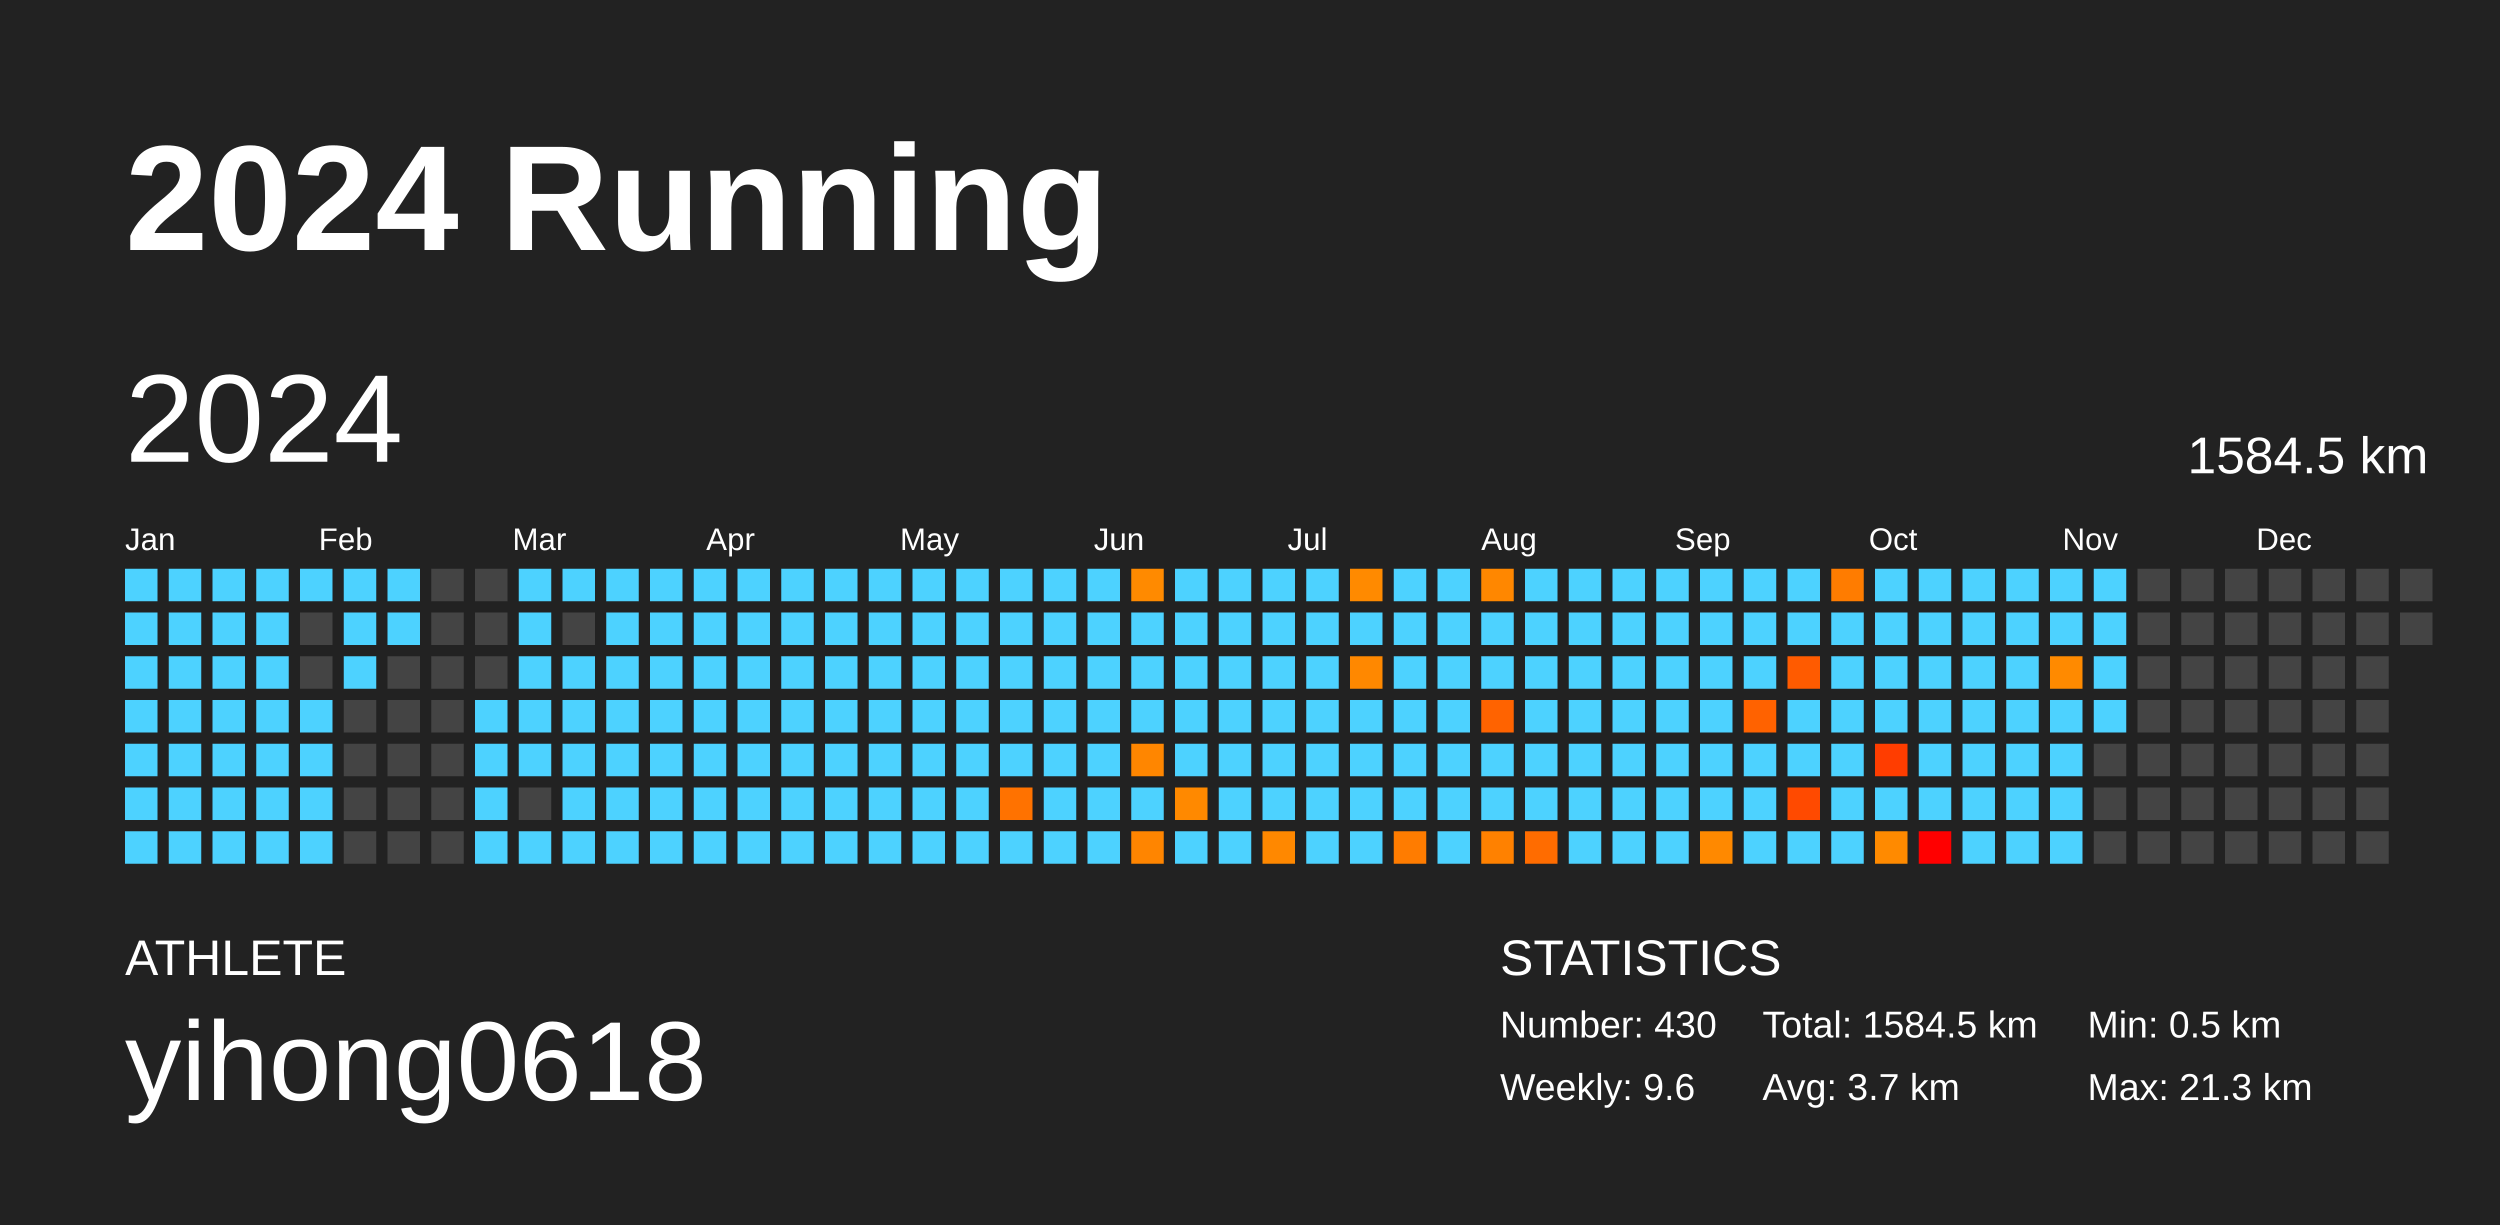
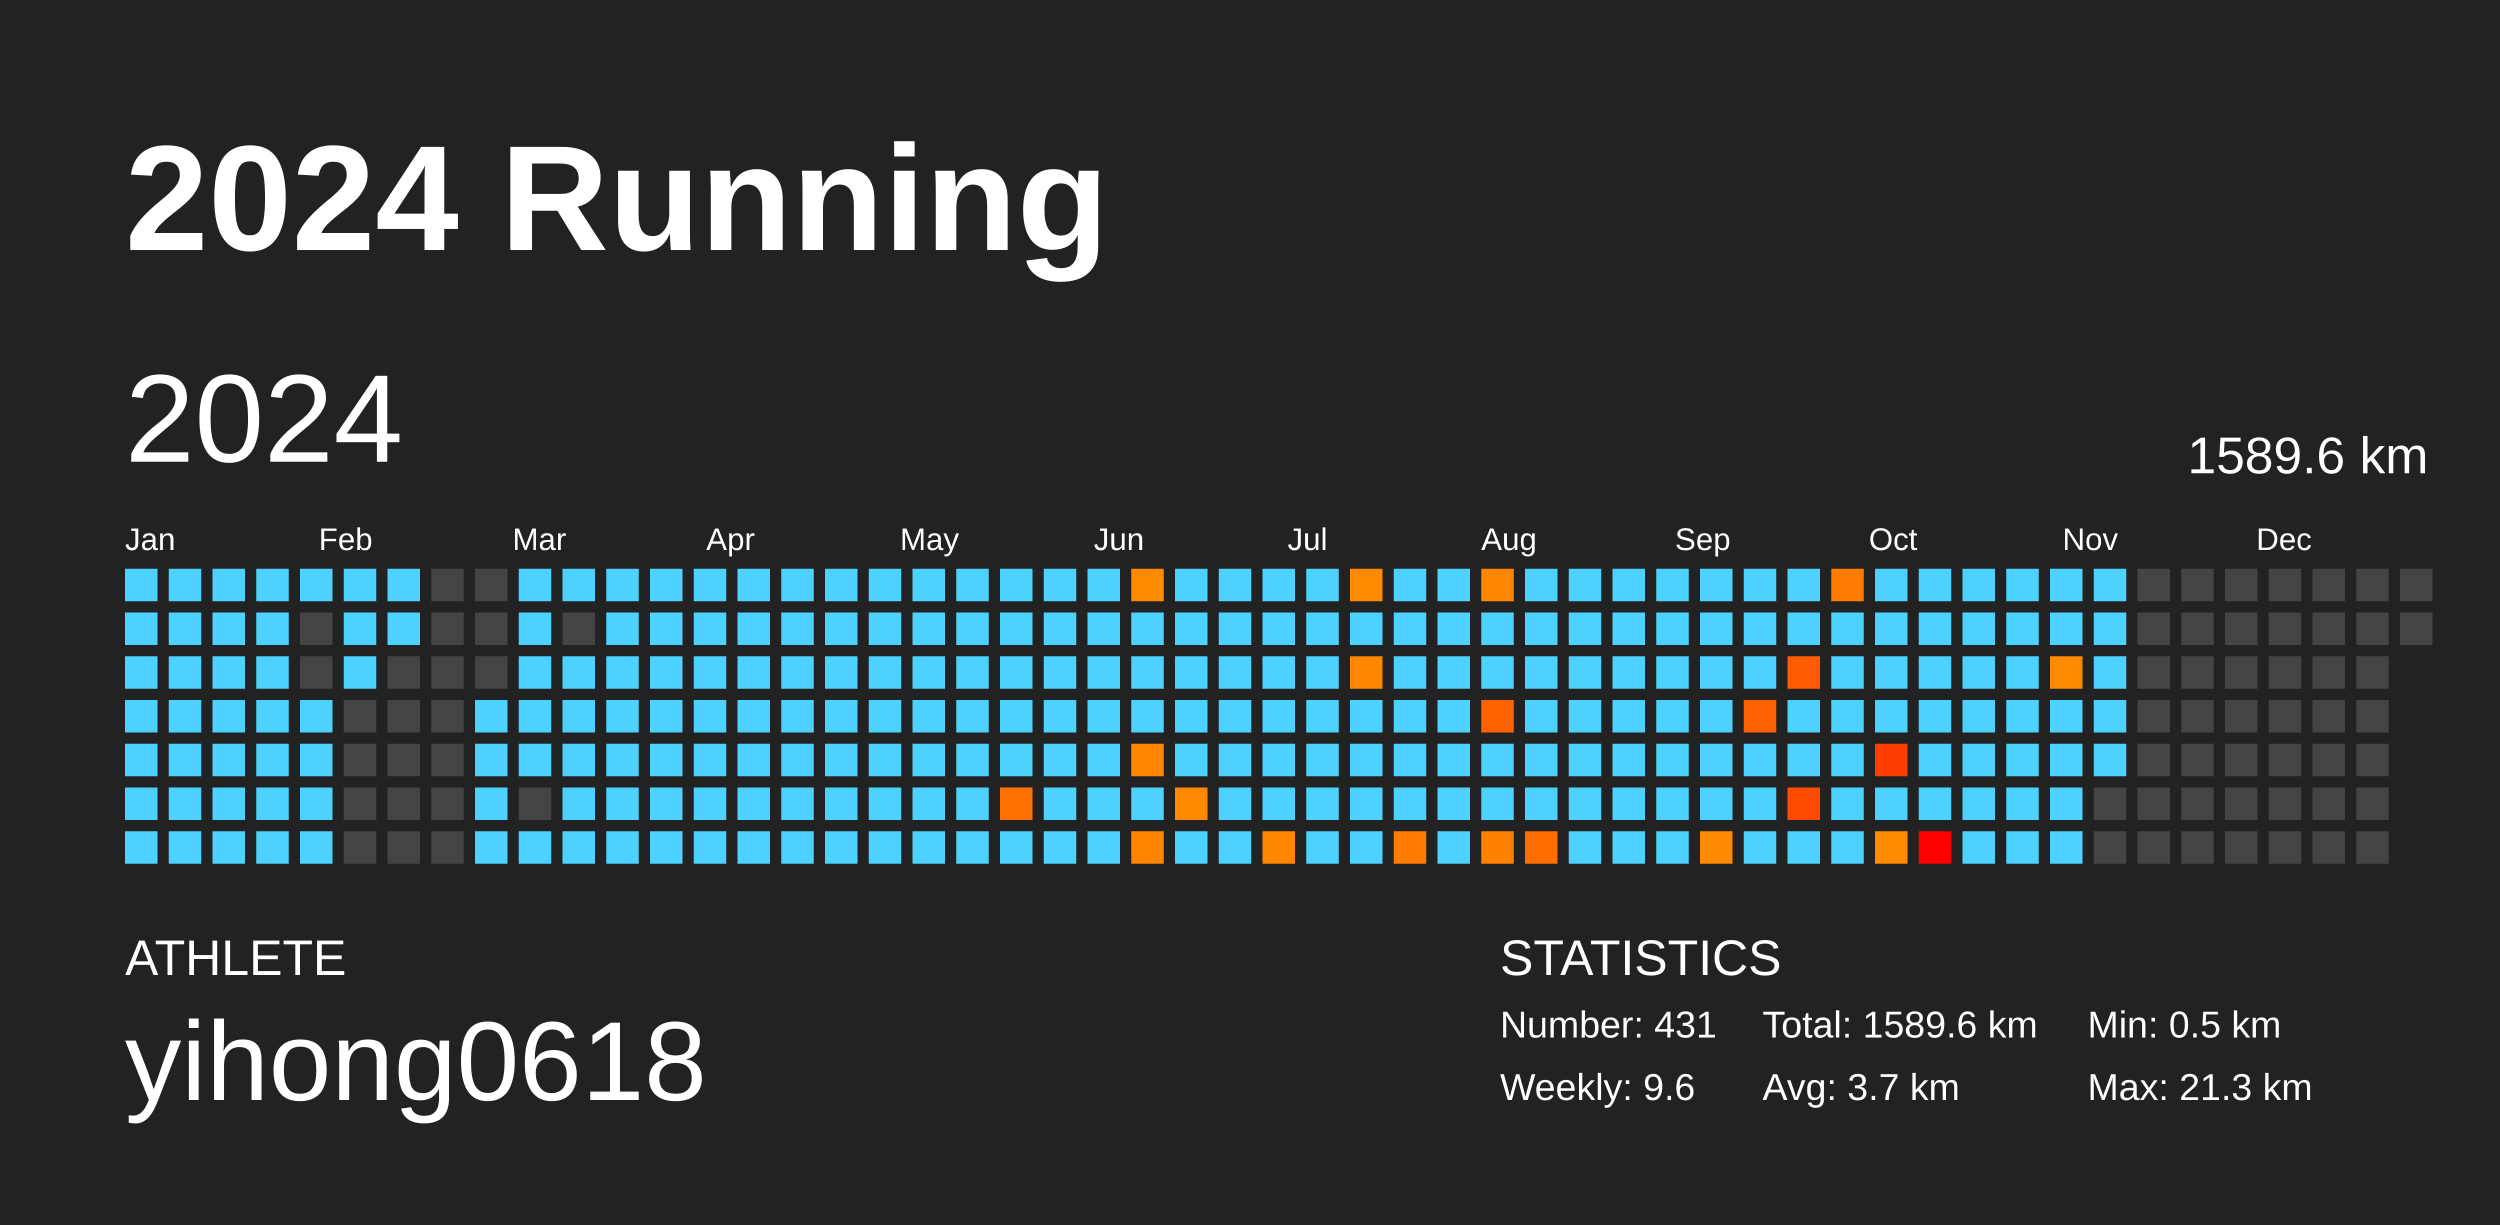
<svg xmlns="http://www.w3.org/2000/svg" baseProfile="full" height="98mm" version="1.1" viewBox="0,0,200,98" width="200mm">
  <defs />
  <rect fill="#222222" height="98" width="200" x="0" y="0" />
  <text fill="#FFFFFF" style="font-size:12px; font-family:Arial; font-weight:bold;" x="10" y="20">2024 Running</text>
  <text fill="#FFFFFF" style="font-size:4px; font-family:Arial" x="10" y="78">ATHLETE</text>
  <text fill="#FFFFFF" style="font-size:9px; font-family:Arial" x="10" y="88">yihong0618</text>
  <text fill="#FFFFFF" style="font-size:4px; font-family:Arial" x="120" y="78">STATISTICS</text>
-   <text fill="#FFFFFF" style="font-size:3px; font-family:Arial" x="120" y="83">Number: 430</text>
+   <text fill="#FFFFFF" style="font-size:3px; font-family:Arial" x="120" y="83">Number: 431</text>
  <text fill="#FFFFFF" style="font-size:3px; font-family:Arial" x="120" y="88">Weekly: 9.6</text>
-   <text fill="#FFFFFF" style="font-size:3px; font-family:Arial" x="141" y="83">Total: 1584.5 km</text>
+   <text fill="#FFFFFF" style="font-size:3px; font-family:Arial" x="141" y="83">Total: 1589.6 km</text>
  <text fill="#FFFFFF" style="font-size:3px; font-family:Arial" x="141" y="88">Avg: 3.7 km</text>
  <text fill="#FFFFFF" style="font-size:3px; font-family:Arial" x="167" y="83">Min: 0.5 km</text>
  <text fill="#FFFFFF" style="font-size:3px; font-family:Arial" x="167" y="88">Max: 21.3 km</text>
  <text dominant-baseline="hanging" fill="#FFFFFF" style="font-size:10.0px; font-family:Arial;" x="10" y="30">2024</text>
-   <text dominant-baseline="hanging" fill="#FFFFFF" style="font-size:4.125px; font-family:Arial;" x="175" y="35">1584.5 km</text>
+   <text dominant-baseline="hanging" fill="#FFFFFF" style="font-size:4.125px; font-family:Arial;" x="175" y="35">1589.6 km</text>
  <text fill="#FFFFFF" style="font-size:2.5px; font-family:Arial" x="10.0" y="44">Jan</text>
  <text fill="#FFFFFF" style="font-size:2.5px; font-family:Arial" x="25.5" y="44">Feb</text>
  <text fill="#FFFFFF" style="font-size:2.5px; font-family:Arial" x="41.0" y="44">Mar</text>
  <text fill="#FFFFFF" style="font-size:2.5px; font-family:Arial" x="56.5" y="44">Apr</text>
  <text fill="#FFFFFF" style="font-size:2.5px; font-family:Arial" x="72.0" y="44">May</text>
  <text fill="#FFFFFF" style="font-size:2.5px; font-family:Arial" x="87.5" y="44">Jun</text>
  <text fill="#FFFFFF" style="font-size:2.5px; font-family:Arial" x="103.0" y="44">Jul</text>
  <text fill="#FFFFFF" style="font-size:2.5px; font-family:Arial" x="118.5" y="44">Aug</text>
  <text fill="#FFFFFF" style="font-size:2.5px; font-family:Arial" x="134.0" y="44">Sep</text>
  <text fill="#FFFFFF" style="font-size:2.5px; font-family:Arial" x="149.5" y="44">Oct</text>
  <text fill="#FFFFFF" style="font-size:2.5px; font-family:Arial" x="165.0" y="44">Nov</text>
  <text fill="#FFFFFF" style="font-size:2.5px; font-family:Arial" x="180.5" y="44">Dec</text>
  <rect fill="#4dd2ff" height="2.6" width="2.6" x="10.0" y="45.5" />
  <rect fill="#4dd2ff" height="2.6" width="2.6" x="10.0" y="49.0" />
  <rect fill="#4dd2ff" height="2.6" width="2.6" x="10.0" y="52.5" />
  <rect fill="#4dd2ff" height="2.6" width="2.6" x="10.0" y="56.0" />
  <rect fill="#4dd2ff" height="2.6" width="2.6" x="10.0" y="59.5" />
  <rect fill="#4dd2ff" height="2.6" width="2.6" x="10.0" y="63.0" />
  <rect fill="#4dd2ff" height="2.6" width="2.6" x="10.0" y="66.5" />
  <rect fill="#4dd2ff" height="2.6" width="2.6" x="13.5" y="45.5" />
  <rect fill="#4dd2ff" height="2.6" width="2.6" x="13.5" y="49.0" />
  <rect fill="#4dd2ff" height="2.6" width="2.6" x="13.5" y="52.5" />
  <rect fill="#4dd2ff" height="2.6" width="2.6" x="13.5" y="56.0" />
  <rect fill="#4dd2ff" height="2.6" width="2.6" x="13.5" y="59.5" />
  <rect fill="#4dd2ff" height="2.6" width="2.6" x="13.5" y="63.0" />
  <rect fill="#4dd2ff" height="2.6" width="2.6" x="13.5" y="66.5" />
  <rect fill="#4dd2ff" height="2.6" width="2.6" x="17.0" y="45.5" />
  <rect fill="#4dd2ff" height="2.6" width="2.6" x="17.0" y="49.0" />
  <rect fill="#4dd2ff" height="2.6" width="2.6" x="17.0" y="52.5" />
  <rect fill="#4dd2ff" height="2.6" width="2.6" x="17.0" y="56.0" />
  <rect fill="#4dd2ff" height="2.6" width="2.6" x="17.0" y="59.5" />
  <rect fill="#4dd2ff" height="2.6" width="2.6" x="17.0" y="63.0" />
  <rect fill="#4dd2ff" height="2.6" width="2.6" x="17.0" y="66.5" />
  <rect fill="#4dd2ff" height="2.6" width="2.6" x="20.5" y="45.5" />
  <rect fill="#4dd2ff" height="2.6" width="2.6" x="20.5" y="49.0" />
  <rect fill="#4dd2ff" height="2.6" width="2.6" x="20.5" y="52.5" />
  <rect fill="#4dd2ff" height="2.6" width="2.6" x="20.5" y="56.0" />
  <rect fill="#4dd2ff" height="2.6" width="2.6" x="20.5" y="59.5" />
  <rect fill="#4dd2ff" height="2.6" width="2.6" x="20.5" y="63.0" />
  <rect fill="#4dd2ff" height="2.6" width="2.6" x="20.5" y="66.5" />
  <rect fill="#4dd2ff" height="2.6" width="2.6" x="24.0" y="45.5" />
  <rect fill="#444444" height="2.6" width="2.6" x="24.0" y="49.0" />
  <rect fill="#444444" height="2.6" width="2.6" x="24.0" y="52.5" />
  <rect fill="#4dd2ff" height="2.6" width="2.6" x="24.0" y="56.0" />
  <rect fill="#4dd2ff" height="2.6" width="2.6" x="24.0" y="59.5" />
  <rect fill="#4dd2ff" height="2.6" width="2.6" x="24.0" y="63.0" />
  <rect fill="#4dd2ff" height="2.6" width="2.6" x="24.0" y="66.5" />
  <rect fill="#4dd2ff" height="2.6" width="2.6" x="27.5" y="45.5" />
  <rect fill="#4dd2ff" height="2.6" width="2.6" x="27.5" y="49.0" />
  <rect fill="#4dd2ff" height="2.6" width="2.6" x="27.5" y="52.5" />
  <rect fill="#444444" height="2.6" width="2.6" x="27.5" y="56.0" />
  <rect fill="#444444" height="2.6" width="2.6" x="27.5" y="59.5" />
  <rect fill="#444444" height="2.6" width="2.6" x="27.5" y="63.0" />
  <rect fill="#444444" height="2.6" width="2.6" x="27.5" y="66.5" />
  <rect fill="#4dd2ff" height="2.6" width="2.6" x="31.0" y="45.5" />
  <rect fill="#4dd2ff" height="2.6" width="2.6" x="31.0" y="49.0" />
  <rect fill="#444444" height="2.6" width="2.6" x="31.0" y="52.5" />
  <rect fill="#444444" height="2.6" width="2.6" x="31.0" y="56.0" />
  <rect fill="#444444" height="2.6" width="2.6" x="31.0" y="59.5" />
  <rect fill="#444444" height="2.6" width="2.6" x="31.0" y="63.0" />
  <rect fill="#444444" height="2.6" width="2.6" x="31.0" y="66.5" />
  <rect fill="#444444" height="2.6" width="2.6" x="34.5" y="45.5" />
  <rect fill="#444444" height="2.6" width="2.6" x="34.5" y="49.0" />
  <rect fill="#444444" height="2.6" width="2.6" x="34.5" y="52.5" />
  <rect fill="#444444" height="2.6" width="2.6" x="34.5" y="56.0" />
  <rect fill="#444444" height="2.6" width="2.6" x="34.5" y="59.5" />
  <rect fill="#444444" height="2.6" width="2.6" x="34.5" y="63.0" />
  <rect fill="#444444" height="2.6" width="2.6" x="34.5" y="66.5" />
  <rect fill="#444444" height="2.6" width="2.6" x="38.0" y="45.5" />
  <rect fill="#444444" height="2.6" width="2.6" x="38.0" y="49.0" />
  <rect fill="#444444" height="2.6" width="2.6" x="38.0" y="52.5" />
  <rect fill="#4dd2ff" height="2.6" width="2.6" x="38.0" y="56.0" />
  <rect fill="#4dd2ff" height="2.6" width="2.6" x="38.0" y="59.5" />
  <rect fill="#4dd2ff" height="2.6" width="2.6" x="38.0" y="63.0" />
  <rect fill="#4dd2ff" height="2.6" width="2.6" x="38.0" y="66.5" />
  <rect fill="#4dd2ff" height="2.6" width="2.6" x="41.5" y="45.5" />
  <rect fill="#4dd2ff" height="2.6" width="2.6" x="41.5" y="49.0" />
  <rect fill="#4dd2ff" height="2.6" width="2.6" x="41.5" y="52.5" />
  <rect fill="#4dd2ff" height="2.6" width="2.6" x="41.5" y="56.0" />
  <rect fill="#4dd2ff" height="2.6" width="2.6" x="41.5" y="59.5" />
  <rect fill="#444444" height="2.6" width="2.6" x="41.5" y="63.0" />
  <rect fill="#4dd2ff" height="2.6" width="2.6" x="41.5" y="66.5" />
  <rect fill="#4dd2ff" height="2.6" width="2.6" x="45.0" y="45.5" />
  <rect fill="#444444" height="2.6" width="2.6" x="45.0" y="49.0" />
  <rect fill="#4dd2ff" height="2.6" width="2.6" x="45.0" y="52.5" />
  <rect fill="#4dd2ff" height="2.6" width="2.6" x="45.0" y="56.0" />
  <rect fill="#4dd2ff" height="2.6" width="2.6" x="45.0" y="59.5" />
  <rect fill="#4dd2ff" height="2.6" width="2.6" x="45.0" y="63.0" />
  <rect fill="#4dd2ff" height="2.6" width="2.6" x="45.0" y="66.5" />
  <rect fill="#4dd2ff" height="2.6" width="2.6" x="48.5" y="45.5" />
  <rect fill="#4dd2ff" height="2.6" width="2.6" x="48.5" y="49.0" />
  <rect fill="#4dd2ff" height="2.6" width="2.6" x="48.5" y="52.5" />
  <rect fill="#4dd2ff" height="2.6" width="2.6" x="48.5" y="56.0" />
  <rect fill="#4dd2ff" height="2.6" width="2.6" x="48.5" y="59.5" />
  <rect fill="#4dd2ff" height="2.6" width="2.6" x="48.5" y="63.0" />
  <rect fill="#4dd2ff" height="2.6" width="2.6" x="48.5" y="66.5" />
  <rect fill="#4dd2ff" height="2.6" width="2.6" x="52.0" y="45.5" />
  <rect fill="#4dd2ff" height="2.6" width="2.6" x="52.0" y="49.0" />
  <rect fill="#4dd2ff" height="2.6" width="2.6" x="52.0" y="52.5" />
  <rect fill="#4dd2ff" height="2.6" width="2.6" x="52.0" y="56.0" />
  <rect fill="#4dd2ff" height="2.6" width="2.6" x="52.0" y="59.5" />
  <rect fill="#4dd2ff" height="2.6" width="2.6" x="52.0" y="63.0" />
  <rect fill="#4dd2ff" height="2.6" width="2.6" x="52.0" y="66.5" />
  <rect fill="#4dd2ff" height="2.6" width="2.6" x="55.5" y="45.5" />
  <rect fill="#4dd2ff" height="2.6" width="2.6" x="55.5" y="49.0" />
  <rect fill="#4dd2ff" height="2.6" width="2.6" x="55.5" y="52.5" />
  <rect fill="#4dd2ff" height="2.6" width="2.6" x="55.5" y="56.0" />
  <rect fill="#4dd2ff" height="2.6" width="2.6" x="55.5" y="59.5" />
  <rect fill="#4dd2ff" height="2.6" width="2.6" x="55.5" y="63.0" />
  <rect fill="#4dd2ff" height="2.6" width="2.6" x="55.5" y="66.5" />
  <rect fill="#4dd2ff" height="2.6" width="2.6" x="59.0" y="45.5" />
  <rect fill="#4dd2ff" height="2.6" width="2.6" x="59.0" y="49.0" />
  <rect fill="#4dd2ff" height="2.6" width="2.6" x="59.0" y="52.5" />
  <rect fill="#4dd2ff" height="2.6" width="2.6" x="59.0" y="56.0" />
  <rect fill="#4dd2ff" height="2.6" width="2.6" x="59.0" y="59.5" />
  <rect fill="#4dd2ff" height="2.6" width="2.6" x="59.0" y="63.0" />
  <rect fill="#4dd2ff" height="2.6" width="2.6" x="59.0" y="66.5" />
  <rect fill="#4dd2ff" height="2.6" width="2.6" x="62.5" y="45.5" />
  <rect fill="#4dd2ff" height="2.6" width="2.6" x="62.5" y="49.0" />
  <rect fill="#4dd2ff" height="2.6" width="2.6" x="62.5" y="52.5" />
  <rect fill="#4dd2ff" height="2.6" width="2.6" x="62.5" y="56.0" />
  <rect fill="#4dd2ff" height="2.6" width="2.6" x="62.5" y="59.5" />
  <rect fill="#4dd2ff" height="2.6" width="2.6" x="62.5" y="63.0" />
  <rect fill="#4dd2ff" height="2.6" width="2.6" x="62.5" y="66.5" />
  <rect fill="#4dd2ff" height="2.6" width="2.6" x="66.0" y="45.5" />
  <rect fill="#4dd2ff" height="2.6" width="2.6" x="66.0" y="49.0" />
  <rect fill="#4dd2ff" height="2.6" width="2.6" x="66.0" y="52.5" />
  <rect fill="#4dd2ff" height="2.6" width="2.6" x="66.0" y="56.0" />
  <rect fill="#4dd2ff" height="2.6" width="2.6" x="66.0" y="59.5" />
  <rect fill="#4dd2ff" height="2.6" width="2.6" x="66.0" y="63.0" />
  <rect fill="#4dd2ff" height="2.6" width="2.6" x="66.0" y="66.5" />
  <rect fill="#4dd2ff" height="2.6" width="2.6" x="69.5" y="45.5" />
  <rect fill="#4dd2ff" height="2.6" width="2.6" x="69.5" y="49.0" />
  <rect fill="#4dd2ff" height="2.6" width="2.6" x="69.5" y="52.5" />
  <rect fill="#4dd2ff" height="2.6" width="2.6" x="69.5" y="56.0" />
  <rect fill="#4dd2ff" height="2.6" width="2.6" x="69.5" y="59.5" />
  <rect fill="#4dd2ff" height="2.6" width="2.6" x="69.5" y="63.0" />
  <rect fill="#4dd2ff" height="2.6" width="2.6" x="69.5" y="66.5" />
  <rect fill="#4dd2ff" height="2.6" width="2.6" x="73.0" y="45.5" />
  <rect fill="#4dd2ff" height="2.6" width="2.6" x="73.0" y="49.0" />
  <rect fill="#4dd2ff" height="2.6" width="2.6" x="73.0" y="52.5" />
  <rect fill="#4dd2ff" height="2.6" width="2.6" x="73.0" y="56.0" />
  <rect fill="#4dd2ff" height="2.6" width="2.6" x="73.0" y="59.5" />
  <rect fill="#4dd2ff" height="2.6" width="2.6" x="73.0" y="63.0" />
  <rect fill="#4dd2ff" height="2.6" width="2.6" x="73.0" y="66.5" />
  <rect fill="#4dd2ff" height="2.6" width="2.6" x="76.5" y="45.5" />
  <rect fill="#4dd2ff" height="2.6" width="2.6" x="76.5" y="49.0" />
  <rect fill="#4dd2ff" height="2.6" width="2.6" x="76.5" y="52.5" />
  <rect fill="#4dd2ff" height="2.6" width="2.6" x="76.5" y="56.0" />
  <rect fill="#4dd2ff" height="2.6" width="2.6" x="76.5" y="59.5" />
  <rect fill="#4dd2ff" height="2.6" width="2.6" x="76.5" y="63.0" />
  <rect fill="#4dd2ff" height="2.6" width="2.6" x="76.5" y="66.5" />
  <rect fill="#4dd2ff" height="2.6" width="2.6" x="80.0" y="45.5" />
  <rect fill="#4dd2ff" height="2.6" width="2.6" x="80.0" y="49.0" />
  <rect fill="#4dd2ff" height="2.6" width="2.6" x="80.0" y="52.5" />
  <rect fill="#4dd2ff" height="2.6" width="2.6" x="80.0" y="56.0" />
  <rect fill="#4dd2ff" height="2.6" width="2.6" x="80.0" y="59.5" />
  <rect fill="#ff7200" height="2.6" width="2.6" x="80.0" y="63.0" />
  <rect fill="#4dd2ff" height="2.6" width="2.6" x="80.0" y="66.5" />
  <rect fill="#4dd2ff" height="2.6" width="2.6" x="83.5" y="45.5" />
  <rect fill="#4dd2ff" height="2.6" width="2.6" x="83.5" y="49.0" />
  <rect fill="#4dd2ff" height="2.6" width="2.6" x="83.5" y="52.5" />
  <rect fill="#4dd2ff" height="2.6" width="2.6" x="83.5" y="56.0" />
  <rect fill="#4dd2ff" height="2.6" width="2.6" x="83.5" y="59.5" />
  <rect fill="#4dd2ff" height="2.6" width="2.6" x="83.5" y="63.0" />
  <rect fill="#4dd2ff" height="2.6" width="2.6" x="83.5" y="66.5" />
  <rect fill="#4dd2ff" height="2.6" width="2.6" x="87.0" y="45.5" />
  <rect fill="#4dd2ff" height="2.6" width="2.6" x="87.0" y="49.0" />
  <rect fill="#4dd2ff" height="2.6" width="2.6" x="87.0" y="52.5" />
  <rect fill="#4dd2ff" height="2.6" width="2.6" x="87.0" y="56.0" />
  <rect fill="#4dd2ff" height="2.6" width="2.6" x="87.0" y="59.5" />
  <rect fill="#4dd2ff" height="2.6" width="2.6" x="87.0" y="63.0" />
  <rect fill="#4dd2ff" height="2.6" width="2.6" x="87.0" y="66.5" />
  <rect fill="#ff8a00" height="2.6" width="2.6" x="90.5" y="45.5" />
  <rect fill="#4dd2ff" height="2.6" width="2.6" x="90.5" y="49.0" />
  <rect fill="#4dd2ff" height="2.6" width="2.6" x="90.5" y="52.5" />
  <rect fill="#4dd2ff" height="2.6" width="2.6" x="90.5" y="56.0" />
  <rect fill="#ff8600" height="2.6" width="2.6" x="90.5" y="59.5" />
  <rect fill="#4dd2ff" height="2.6" width="2.6" x="90.5" y="63.0" />
  <rect fill="#ff8500" height="2.6" width="2.6" x="90.5" y="66.5" />
  <rect fill="#4dd2ff" height="2.6" width="2.6" x="94.0" y="45.5" />
  <rect fill="#4dd2ff" height="2.6" width="2.6" x="94.0" y="49.0" />
  <rect fill="#4dd2ff" height="2.6" width="2.6" x="94.0" y="52.5" />
  <rect fill="#4dd2ff" height="2.6" width="2.6" x="94.0" y="56.0" />
  <rect fill="#4dd2ff" height="2.6" width="2.6" x="94.0" y="59.5" />
  <rect fill="#ff8900" height="2.6" width="2.6" x="94.0" y="63.0" />
  <rect fill="#4dd2ff" height="2.6" width="2.6" x="94.0" y="66.5" />
  <rect fill="#4dd2ff" height="2.6" width="2.6" x="97.5" y="45.5" />
  <rect fill="#4dd2ff" height="2.6" width="2.6" x="97.5" y="49.0" />
  <rect fill="#4dd2ff" height="2.6" width="2.6" x="97.5" y="52.5" />
  <rect fill="#4dd2ff" height="2.6" width="2.6" x="97.5" y="56.0" />
  <rect fill="#4dd2ff" height="2.6" width="2.6" x="97.5" y="59.5" />
  <rect fill="#4dd2ff" height="2.6" width="2.6" x="97.5" y="63.0" />
  <rect fill="#4dd2ff" height="2.6" width="2.6" x="97.5" y="66.5" />
  <rect fill="#4dd2ff" height="2.6" width="2.6" x="101.0" y="45.5" />
  <rect fill="#4dd2ff" height="2.6" width="2.6" x="101.0" y="49.0" />
  <rect fill="#4dd2ff" height="2.6" width="2.6" x="101.0" y="52.5" />
  <rect fill="#4dd2ff" height="2.6" width="2.6" x="101.0" y="56.0" />
  <rect fill="#4dd2ff" height="2.6" width="2.6" x="101.0" y="59.5" />
  <rect fill="#4dd2ff" height="2.6" width="2.6" x="101.0" y="63.0" />
  <rect fill="#ff8800" height="2.6" width="2.6" x="101.0" y="66.5" />
  <rect fill="#4dd2ff" height="2.6" width="2.6" x="104.5" y="45.5" />
  <rect fill="#4dd2ff" height="2.6" width="2.6" x="104.5" y="49.0" />
  <rect fill="#4dd2ff" height="2.6" width="2.6" x="104.5" y="52.5" />
  <rect fill="#4dd2ff" height="2.6" width="2.6" x="104.5" y="56.0" />
  <rect fill="#4dd2ff" height="2.6" width="2.6" x="104.5" y="59.5" />
  <rect fill="#4dd2ff" height="2.6" width="2.6" x="104.5" y="63.0" />
  <rect fill="#4dd2ff" height="2.6" width="2.6" x="104.5" y="66.5" />
  <rect fill="#ff8a00" height="2.6" width="2.6" x="108.0" y="45.5" />
  <rect fill="#4dd2ff" height="2.6" width="2.6" x="108.0" y="49.0" />
  <rect fill="#ff8800" height="2.6" width="2.6" x="108.0" y="52.5" />
  <rect fill="#4dd2ff" height="2.6" width="2.6" x="108.0" y="56.0" />
  <rect fill="#4dd2ff" height="2.6" width="2.6" x="108.0" y="59.5" />
  <rect fill="#4dd2ff" height="2.6" width="2.6" x="108.0" y="63.0" />
  <rect fill="#4dd2ff" height="2.6" width="2.6" x="108.0" y="66.5" />
  <rect fill="#4dd2ff" height="2.6" width="2.6" x="111.5" y="45.5" />
  <rect fill="#4dd2ff" height="2.6" width="2.6" x="111.5" y="49.0" />
  <rect fill="#4dd2ff" height="2.6" width="2.6" x="111.5" y="52.5" />
  <rect fill="#4dd2ff" height="2.6" width="2.6" x="111.5" y="56.0" />
  <rect fill="#4dd2ff" height="2.6" width="2.6" x="111.5" y="59.5" />
  <rect fill="#4dd2ff" height="2.6" width="2.6" x="111.5" y="63.0" />
  <rect fill="#ff7c00" height="2.6" width="2.6" x="111.5" y="66.5" />
  <rect fill="#4dd2ff" height="2.6" width="2.6" x="115.0" y="45.5" />
  <rect fill="#4dd2ff" height="2.6" width="2.6" x="115.0" y="49.0" />
  <rect fill="#4dd2ff" height="2.6" width="2.6" x="115.0" y="52.5" />
  <rect fill="#4dd2ff" height="2.6" width="2.6" x="115.0" y="56.0" />
  <rect fill="#4dd2ff" height="2.6" width="2.6" x="115.0" y="59.5" />
  <rect fill="#4dd2ff" height="2.6" width="2.6" x="115.0" y="63.0" />
  <rect fill="#4dd2ff" height="2.6" width="2.6" x="115.0" y="66.5" />
  <rect fill="#ff8700" height="2.6" width="2.6" x="118.5" y="45.5" />
  <rect fill="#4dd2ff" height="2.6" width="2.6" x="118.5" y="49.0" />
  <rect fill="#4dd2ff" height="2.6" width="2.6" x="118.5" y="52.5" />
  <rect fill="#ff6300" height="2.6" width="2.6" x="118.5" y="56.0" />
  <rect fill="#4dd2ff" height="2.6" width="2.6" x="118.5" y="59.5" />
  <rect fill="#4dd2ff" height="2.6" width="2.6" x="118.5" y="63.0" />
  <rect fill="#ff8100" height="2.6" width="2.6" x="118.5" y="66.5" />
  <rect fill="#4dd2ff" height="2.6" width="2.6" x="122.0" y="45.5" />
  <rect fill="#4dd2ff" height="2.6" width="2.6" x="122.0" y="49.0" />
  <rect fill="#4dd2ff" height="2.6" width="2.6" x="122.0" y="52.5" />
  <rect fill="#4dd2ff" height="2.6" width="2.6" x="122.0" y="56.0" />
  <rect fill="#4dd2ff" height="2.6" width="2.6" x="122.0" y="59.5" />
  <rect fill="#4dd2ff" height="2.6" width="2.6" x="122.0" y="63.0" />
  <rect fill="#ff6c00" height="2.6" width="2.6" x="122.0" y="66.5" />
  <rect fill="#4dd2ff" height="2.6" width="2.6" x="125.5" y="45.5" />
  <rect fill="#4dd2ff" height="2.6" width="2.6" x="125.5" y="49.0" />
  <rect fill="#4dd2ff" height="2.6" width="2.6" x="125.5" y="52.5" />
  <rect fill="#4dd2ff" height="2.6" width="2.6" x="125.5" y="56.0" />
  <rect fill="#4dd2ff" height="2.6" width="2.6" x="125.5" y="59.5" />
  <rect fill="#4dd2ff" height="2.6" width="2.6" x="125.5" y="63.0" />
  <rect fill="#4dd2ff" height="2.6" width="2.6" x="125.5" y="66.5" />
  <rect fill="#4dd2ff" height="2.6" width="2.6" x="129.0" y="45.5" />
  <rect fill="#4dd2ff" height="2.6" width="2.6" x="129.0" y="49.0" />
  <rect fill="#4dd2ff" height="2.6" width="2.6" x="129.0" y="52.5" />
  <rect fill="#4dd2ff" height="2.6" width="2.6" x="129.0" y="56.0" />
  <rect fill="#4dd2ff" height="2.6" width="2.6" x="129.0" y="59.5" />
  <rect fill="#4dd2ff" height="2.6" width="2.6" x="129.0" y="63.0" />
  <rect fill="#4dd2ff" height="2.6" width="2.6" x="129.0" y="66.5" />
  <rect fill="#4dd2ff" height="2.6" width="2.6" x="132.5" y="45.5" />
  <rect fill="#4dd2ff" height="2.6" width="2.6" x="132.5" y="49.0" />
  <rect fill="#4dd2ff" height="2.6" width="2.6" x="132.5" y="52.5" />
  <rect fill="#4dd2ff" height="2.6" width="2.6" x="132.5" y="56.0" />
  <rect fill="#4dd2ff" height="2.6" width="2.6" x="132.5" y="59.5" />
  <rect fill="#4dd2ff" height="2.6" width="2.6" x="132.5" y="63.0" />
  <rect fill="#4dd2ff" height="2.6" width="2.6" x="132.5" y="66.5" />
  <rect fill="#4dd2ff" height="2.6" width="2.6" x="136.0" y="45.5" />
  <rect fill="#4dd2ff" height="2.6" width="2.6" x="136.0" y="49.0" />
  <rect fill="#4dd2ff" height="2.6" width="2.6" x="136.0" y="52.5" />
  <rect fill="#4dd2ff" height="2.6" width="2.6" x="136.0" y="56.0" />
  <rect fill="#4dd2ff" height="2.6" width="2.6" x="136.0" y="59.5" />
  <rect fill="#4dd2ff" height="2.6" width="2.6" x="136.0" y="63.0" />
  <rect fill="#ff8900" height="2.6" width="2.6" x="136.0" y="66.5" />
  <rect fill="#4dd2ff" height="2.6" width="2.6" x="139.5" y="45.5" />
  <rect fill="#4dd2ff" height="2.6" width="2.6" x="139.5" y="49.0" />
  <rect fill="#4dd2ff" height="2.6" width="2.6" x="139.5" y="52.5" />
  <rect fill="#ff6200" height="2.6" width="2.6" x="139.5" y="56.0" />
  <rect fill="#4dd2ff" height="2.6" width="2.6" x="139.5" y="59.5" />
  <rect fill="#4dd2ff" height="2.6" width="2.6" x="139.5" y="63.0" />
  <rect fill="#4dd2ff" height="2.6" width="2.6" x="139.5" y="66.5" />
  <rect fill="#4dd2ff" height="2.6" width="2.6" x="143.0" y="45.5" />
  <rect fill="#4dd2ff" height="2.6" width="2.6" x="143.0" y="49.0" />
  <rect fill="#ff5b00" height="2.6" width="2.6" x="143.0" y="52.5" />
  <rect fill="#4dd2ff" height="2.6" width="2.6" x="143.0" y="56.0" />
  <rect fill="#4dd2ff" height="2.6" width="2.6" x="143.0" y="59.5" />
  <rect fill="#ff4a00" height="2.6" width="2.6" x="143.0" y="63.0" />
  <rect fill="#4dd2ff" height="2.6" width="2.6" x="143.0" y="66.5" />
  <rect fill="#ff7c00" height="2.6" width="2.6" x="146.5" y="45.5" />
  <rect fill="#4dd2ff" height="2.6" width="2.6" x="146.5" y="49.0" />
  <rect fill="#4dd2ff" height="2.6" width="2.6" x="146.5" y="52.5" />
  <rect fill="#4dd2ff" height="2.6" width="2.6" x="146.5" y="56.0" />
  <rect fill="#4dd2ff" height="2.6" width="2.6" x="146.5" y="59.5" />
  <rect fill="#4dd2ff" height="2.6" width="2.6" x="146.5" y="63.0" />
  <rect fill="#4dd2ff" height="2.6" width="2.6" x="146.5" y="66.5" />
  <rect fill="#4dd2ff" height="2.6" width="2.6" x="150.0" y="45.5" />
  <rect fill="#4dd2ff" height="2.6" width="2.6" x="150.0" y="49.0" />
  <rect fill="#4dd2ff" height="2.6" width="2.6" x="150.0" y="52.5" />
  <rect fill="#4dd2ff" height="2.6" width="2.6" x="150.0" y="56.0" />
  <rect fill="#ff3d00" height="2.6" width="2.6" x="150.0" y="59.5" />
  <rect fill="#4dd2ff" height="2.6" width="2.6" x="150.0" y="63.0" />
  <rect fill="#ff8a00" height="2.6" width="2.6" x="150.0" y="66.5" />
  <rect fill="#4dd2ff" height="2.6" width="2.6" x="153.5" y="45.5" />
  <rect fill="#4dd2ff" height="2.6" width="2.6" x="153.5" y="49.0" />
  <rect fill="#4dd2ff" height="2.6" width="2.6" x="153.5" y="52.5" />
  <rect fill="#4dd2ff" height="2.6" width="2.6" x="153.5" y="56.0" />
  <rect fill="#4dd2ff" height="2.6" width="2.6" x="153.5" y="59.5" />
  <rect fill="#4dd2ff" height="2.6" width="2.6" x="153.5" y="63.0" />
  <rect fill="red" height="2.6" width="2.6" x="153.5" y="66.5" />
  <rect fill="#4dd2ff" height="2.6" width="2.6" x="157.0" y="45.5" />
  <rect fill="#4dd2ff" height="2.6" width="2.6" x="157.0" y="49.0" />
  <rect fill="#4dd2ff" height="2.6" width="2.6" x="157.0" y="52.5" />
  <rect fill="#4dd2ff" height="2.6" width="2.6" x="157.0" y="56.0" />
  <rect fill="#4dd2ff" height="2.6" width="2.6" x="157.0" y="59.5" />
  <rect fill="#4dd2ff" height="2.6" width="2.6" x="157.0" y="63.0" />
  <rect fill="#4dd2ff" height="2.6" width="2.6" x="157.0" y="66.5" />
  <rect fill="#4dd2ff" height="2.6" width="2.6" x="160.5" y="45.5" />
  <rect fill="#4dd2ff" height="2.6" width="2.6" x="160.5" y="49.0" />
  <rect fill="#4dd2ff" height="2.6" width="2.6" x="160.5" y="52.5" />
  <rect fill="#4dd2ff" height="2.6" width="2.6" x="160.5" y="56.0" />
  <rect fill="#4dd2ff" height="2.6" width="2.6" x="160.5" y="59.5" />
  <rect fill="#4dd2ff" height="2.6" width="2.6" x="160.5" y="63.0" />
  <rect fill="#4dd2ff" height="2.6" width="2.6" x="160.5" y="66.5" />
  <rect fill="#4dd2ff" height="2.6" width="2.6" x="164.0" y="45.5" />
  <rect fill="#4dd2ff" height="2.6" width="2.6" x="164.0" y="49.0" />
  <rect fill="#ff8a00" height="2.6" width="2.6" x="164.0" y="52.5" />
  <rect fill="#4dd2ff" height="2.6" width="2.6" x="164.0" y="56.0" />
  <rect fill="#4dd2ff" height="2.6" width="2.6" x="164.0" y="59.5" />
  <rect fill="#4dd2ff" height="2.6" width="2.6" x="164.0" y="63.0" />
  <rect fill="#4dd2ff" height="2.6" width="2.6" x="164.0" y="66.5" />
  <rect fill="#4dd2ff" height="2.6" width="2.6" x="167.5" y="45.5" />
  <rect fill="#4dd2ff" height="2.6" width="2.6" x="167.5" y="49.0" />
  <rect fill="#4dd2ff" height="2.6" width="2.6" x="167.5" y="52.5" />
  <rect fill="#4dd2ff" height="2.6" width="2.6" x="167.5" y="56.0" />
-   <rect fill="#444444" height="2.6" width="2.6" x="167.5" y="59.5" />
+   <rect fill="#4dd2ff" height="2.6" width="2.6" x="167.5" y="59.5" />
  <rect fill="#444444" height="2.6" width="2.6" x="167.5" y="63.0" />
  <rect fill="#444444" height="2.6" width="2.6" x="167.5" y="66.5" />
  <rect fill="#444444" height="2.6" width="2.6" x="171.0" y="45.5" />
  <rect fill="#444444" height="2.6" width="2.6" x="171.0" y="49.0" />
  <rect fill="#444444" height="2.6" width="2.6" x="171.0" y="52.5" />
  <rect fill="#444444" height="2.6" width="2.6" x="171.0" y="56.0" />
  <rect fill="#444444" height="2.6" width="2.6" x="171.0" y="59.5" />
  <rect fill="#444444" height="2.6" width="2.6" x="171.0" y="63.0" />
  <rect fill="#444444" height="2.6" width="2.6" x="171.0" y="66.5" />
  <rect fill="#444444" height="2.6" width="2.6" x="174.5" y="45.5" />
  <rect fill="#444444" height="2.6" width="2.6" x="174.5" y="49.0" />
  <rect fill="#444444" height="2.6" width="2.6" x="174.5" y="52.5" />
  <rect fill="#444444" height="2.6" width="2.6" x="174.5" y="56.0" />
  <rect fill="#444444" height="2.6" width="2.6" x="174.5" y="59.5" />
  <rect fill="#444444" height="2.6" width="2.6" x="174.5" y="63.0" />
  <rect fill="#444444" height="2.6" width="2.6" x="174.5" y="66.5" />
  <rect fill="#444444" height="2.6" width="2.6" x="178.0" y="45.5" />
  <rect fill="#444444" height="2.6" width="2.6" x="178.0" y="49.0" />
  <rect fill="#444444" height="2.6" width="2.6" x="178.0" y="52.5" />
  <rect fill="#444444" height="2.6" width="2.6" x="178.0" y="56.0" />
  <rect fill="#444444" height="2.6" width="2.6" x="178.0" y="59.5" />
  <rect fill="#444444" height="2.6" width="2.6" x="178.0" y="63.0" />
  <rect fill="#444444" height="2.6" width="2.6" x="178.0" y="66.5" />
  <rect fill="#444444" height="2.6" width="2.6" x="181.5" y="45.5" />
  <rect fill="#444444" height="2.6" width="2.6" x="181.5" y="49.0" />
  <rect fill="#444444" height="2.6" width="2.6" x="181.5" y="52.5" />
  <rect fill="#444444" height="2.6" width="2.6" x="181.5" y="56.0" />
  <rect fill="#444444" height="2.6" width="2.6" x="181.5" y="59.5" />
  <rect fill="#444444" height="2.6" width="2.6" x="181.5" y="63.0" />
  <rect fill="#444444" height="2.6" width="2.6" x="181.5" y="66.5" />
  <rect fill="#444444" height="2.6" width="2.6" x="185.0" y="45.5" />
  <rect fill="#444444" height="2.6" width="2.6" x="185.0" y="49.0" />
  <rect fill="#444444" height="2.6" width="2.6" x="185.0" y="52.5" />
  <rect fill="#444444" height="2.6" width="2.6" x="185.0" y="56.0" />
  <rect fill="#444444" height="2.6" width="2.6" x="185.0" y="59.5" />
  <rect fill="#444444" height="2.6" width="2.6" x="185.0" y="63.0" />
  <rect fill="#444444" height="2.6" width="2.6" x="185.0" y="66.5" />
  <rect fill="#444444" height="2.6" width="2.6" x="188.5" y="45.5" />
  <rect fill="#444444" height="2.6" width="2.6" x="188.5" y="49.0" />
  <rect fill="#444444" height="2.6" width="2.6" x="188.5" y="52.5" />
  <rect fill="#444444" height="2.6" width="2.6" x="188.5" y="56.0" />
  <rect fill="#444444" height="2.6" width="2.6" x="188.5" y="59.5" />
  <rect fill="#444444" height="2.6" width="2.6" x="188.5" y="63.0" />
  <rect fill="#444444" height="2.6" width="2.6" x="188.5" y="66.5" />
  <rect fill="#444444" height="2.6" width="2.6" x="192.0" y="45.5" />
  <rect fill="#444444" height="2.6" width="2.6" x="192.0" y="49.0" />
</svg>
